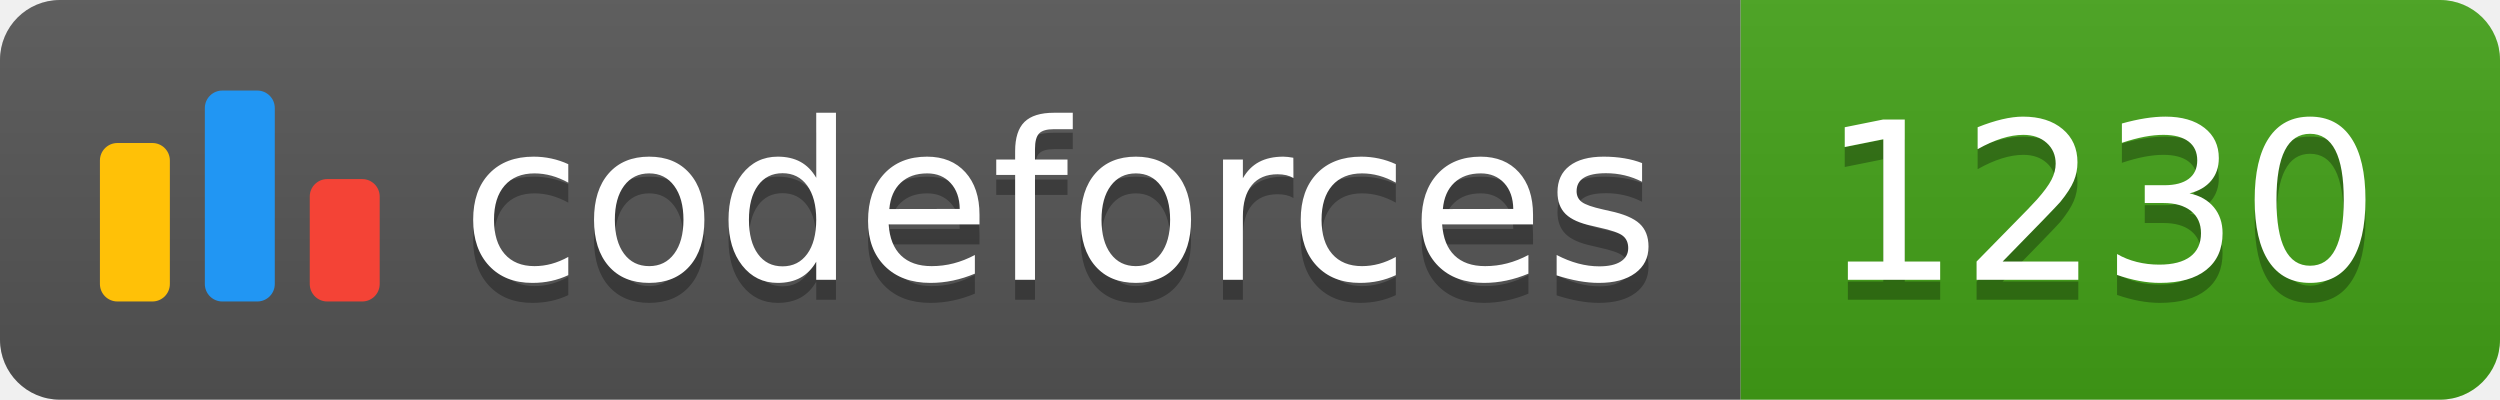
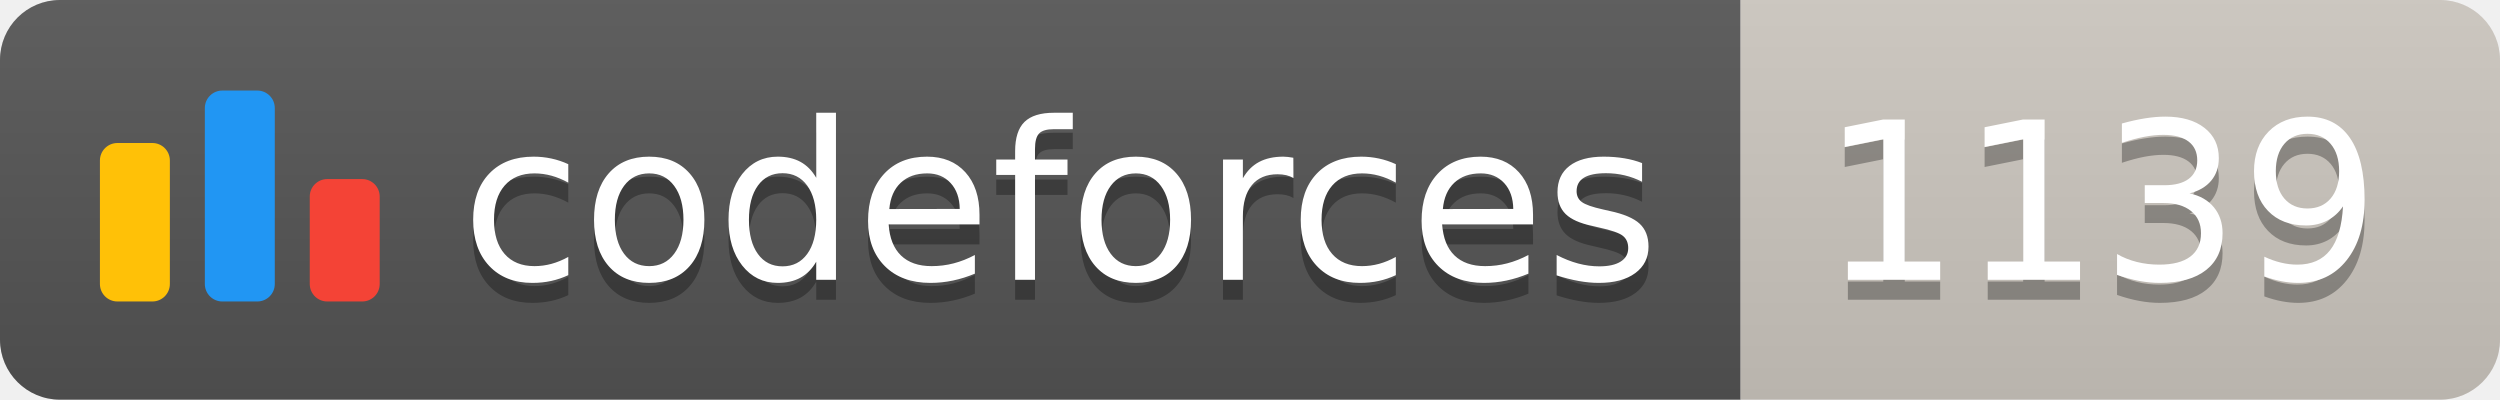
<svg xmlns="http://www.w3.org/2000/svg" width="125.1" height="20">
  <linearGradient id="smooth" x2="0" y2="100%">
    <stop offset="0" stop-color="#bbb" stop-opacity=".1" />
    <stop offset="1" stop-opacity=".1" />
  </linearGradient>
  <clipPath id="round">
    <rect width="125.1" height="20" rx="3" fill="#fff" />
  </clipPath>
  <g clip-path="url(#round)">
    <rect width="87.1" height="20" fill="#555" />
-     <rect x="87.1" width="38.0" height="20" fill="#43A217" />
+     <rect x="87.1" width="38.0" height="20" fill="#cec8c1" />
    <rect width="125.1" height="20" fill="url(#smooth)" />
  </g>
  <g fill="#fff" text-anchor="middle" font-family="DejaVu Sans,Verdana,Geneva,sans-serif" font-size="110">
    <svg x="5" y="3" class="logo" width="14" height="14" viewBox="0 0 32 25" fill="none">
      <rect y="6" width="8" height="18.125" rx="2" fill="#FFC107" />
      <rect x="24" y="10.125" width="8" height="14" rx="2" fill="#F44336" />
      <rect x="12" width="8" height="24.125" rx="2" fill="#2196F3" />
    </svg>
    <text x="530.5" y="150" fill="#010101" fill-opacity=".3" transform="scale(0.1)" textLength="601.0" lengthAdjust="spacing">codeforces
        </text>
    <text x="530.5" y="140" transform="scale(0.1)" textLength="601.0" lengthAdjust="spacing">codeforces</text>
-     <text x="1051.0" y="150" fill="#010101" fill-opacity=".3" transform="scale(0.1)" textLength="280.0" lengthAdjust="spacing">1230
+     <text x="1051.0" y="150" fill="#010101" fill-opacity=".3" transform="scale(0.1)" textLength="280.0" lengthAdjust="spacing">1139
        </text>
-     <text x="1051.0" y="140" transform="scale(0.1)" textLength="280.0" lengthAdjust="spacing">1230</text>
+     <text x="1051.0" y="140" transform="scale(0.1)" textLength="280.0" lengthAdjust="spacing">1139</text>
  </g>
</svg>
